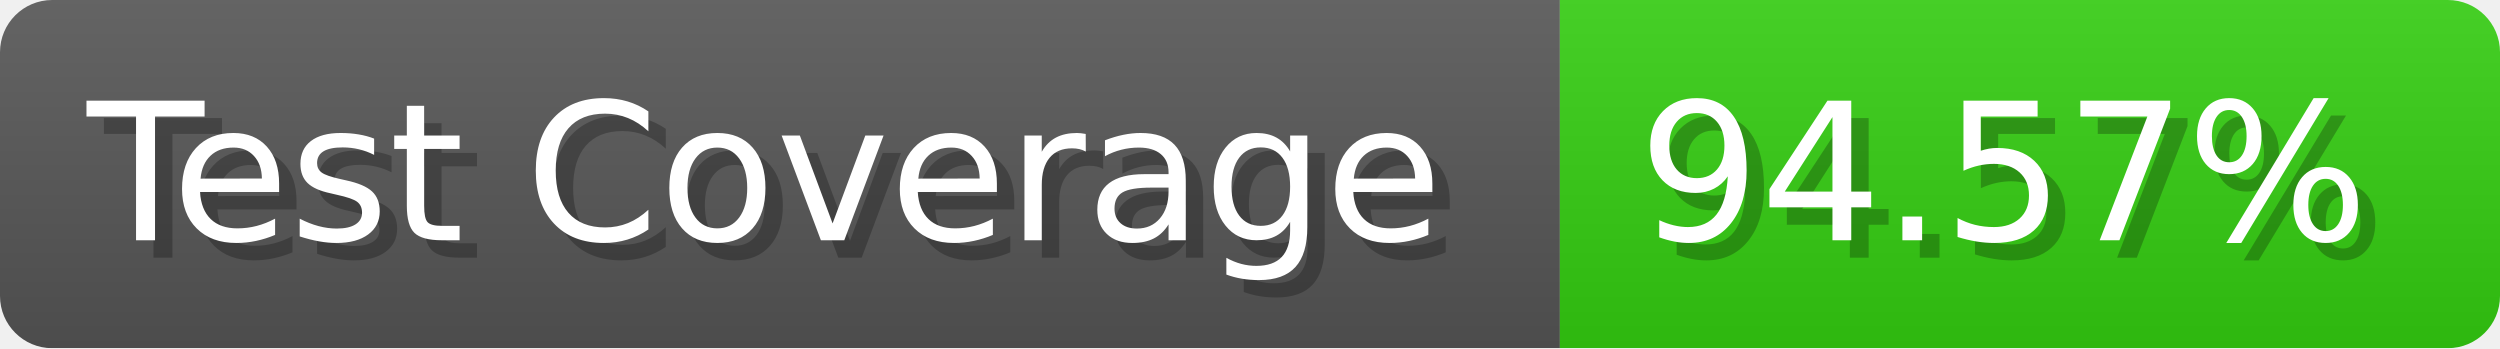
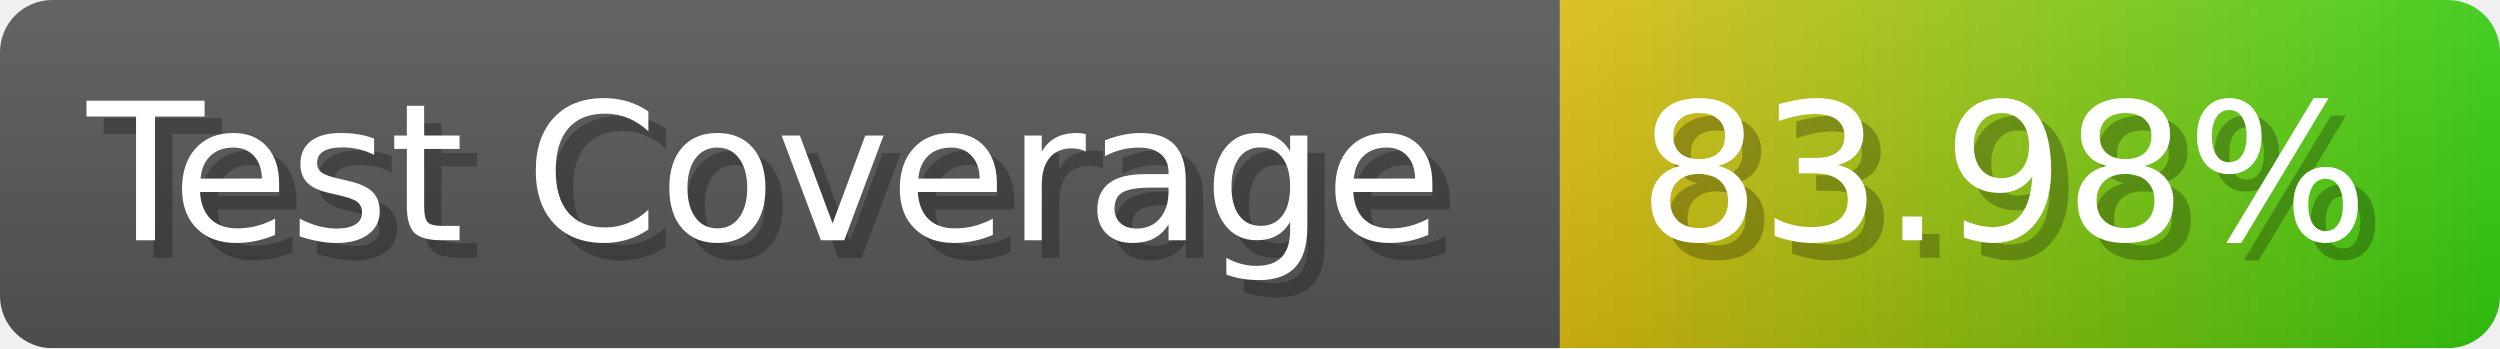
- <svg xmlns="http://www.w3.org/2000/svg" width="143.6" height="20" viewBox="0 0 1436 200" role="img" aria-label="Test Coverage: 94.57%">
+ <svg xmlns="http://www.w3.org/2000/svg" width="143.6" height="20" viewBox="0 0 1436 200" role="img" aria-label="Test Coverage: 83.98%">
  <linearGradient id="a" x2="0" y2="100%">
    <stop offset="0" stop-opacity=".1" stop-color="#EEE" />
    <stop offset="1" stop-opacity=".1" />
  </linearGradient>
  <mask id="m">
    <rect width="1436" height="200" rx="30" fill="#FFF" />
  </mask>
  <g mask="url(#m)">
    <rect width="896" height="200" fill="#555" />
-     <rect width="540" height="200" fill="#3C1" x="896" />
+     <rect width="540" height="200" fill="url(#x)" x="896" />
    <rect width="1436" height="200" fill="url(#a)" />
  </g>
  <g aria-hidden="true" fill="#fff" text-anchor="start" font-family="Verdana,DejaVu Sans,sans-serif" font-size="110">
    <text x="60" y="148" textLength="796" fill="#000" opacity="0.25">Test Coverage</text>
    <text x="50" y="138" textLength="796">Test Coverage</text>
-     <text x="951" y="148" textLength="440" fill="#000" opacity="0.25">94.57%</text>
-     <text x="941" y="138" textLength="440">94.57%</text>
+     <text x="951" y="148" textLength="440" fill="#000" opacity="0.25">83.98%</text>
+     <text x="941" y="138" textLength="440">83.98%</text>
  </g>
+   <linearGradient id="x" x1="0%" y1="0%" x2="100%" y2="0%">
+     <stop offset="0%" style="stop-color:#DB1" />
+     <stop offset="100%" style="stop-color:#3C1" />
+   </linearGradient>
</svg>
